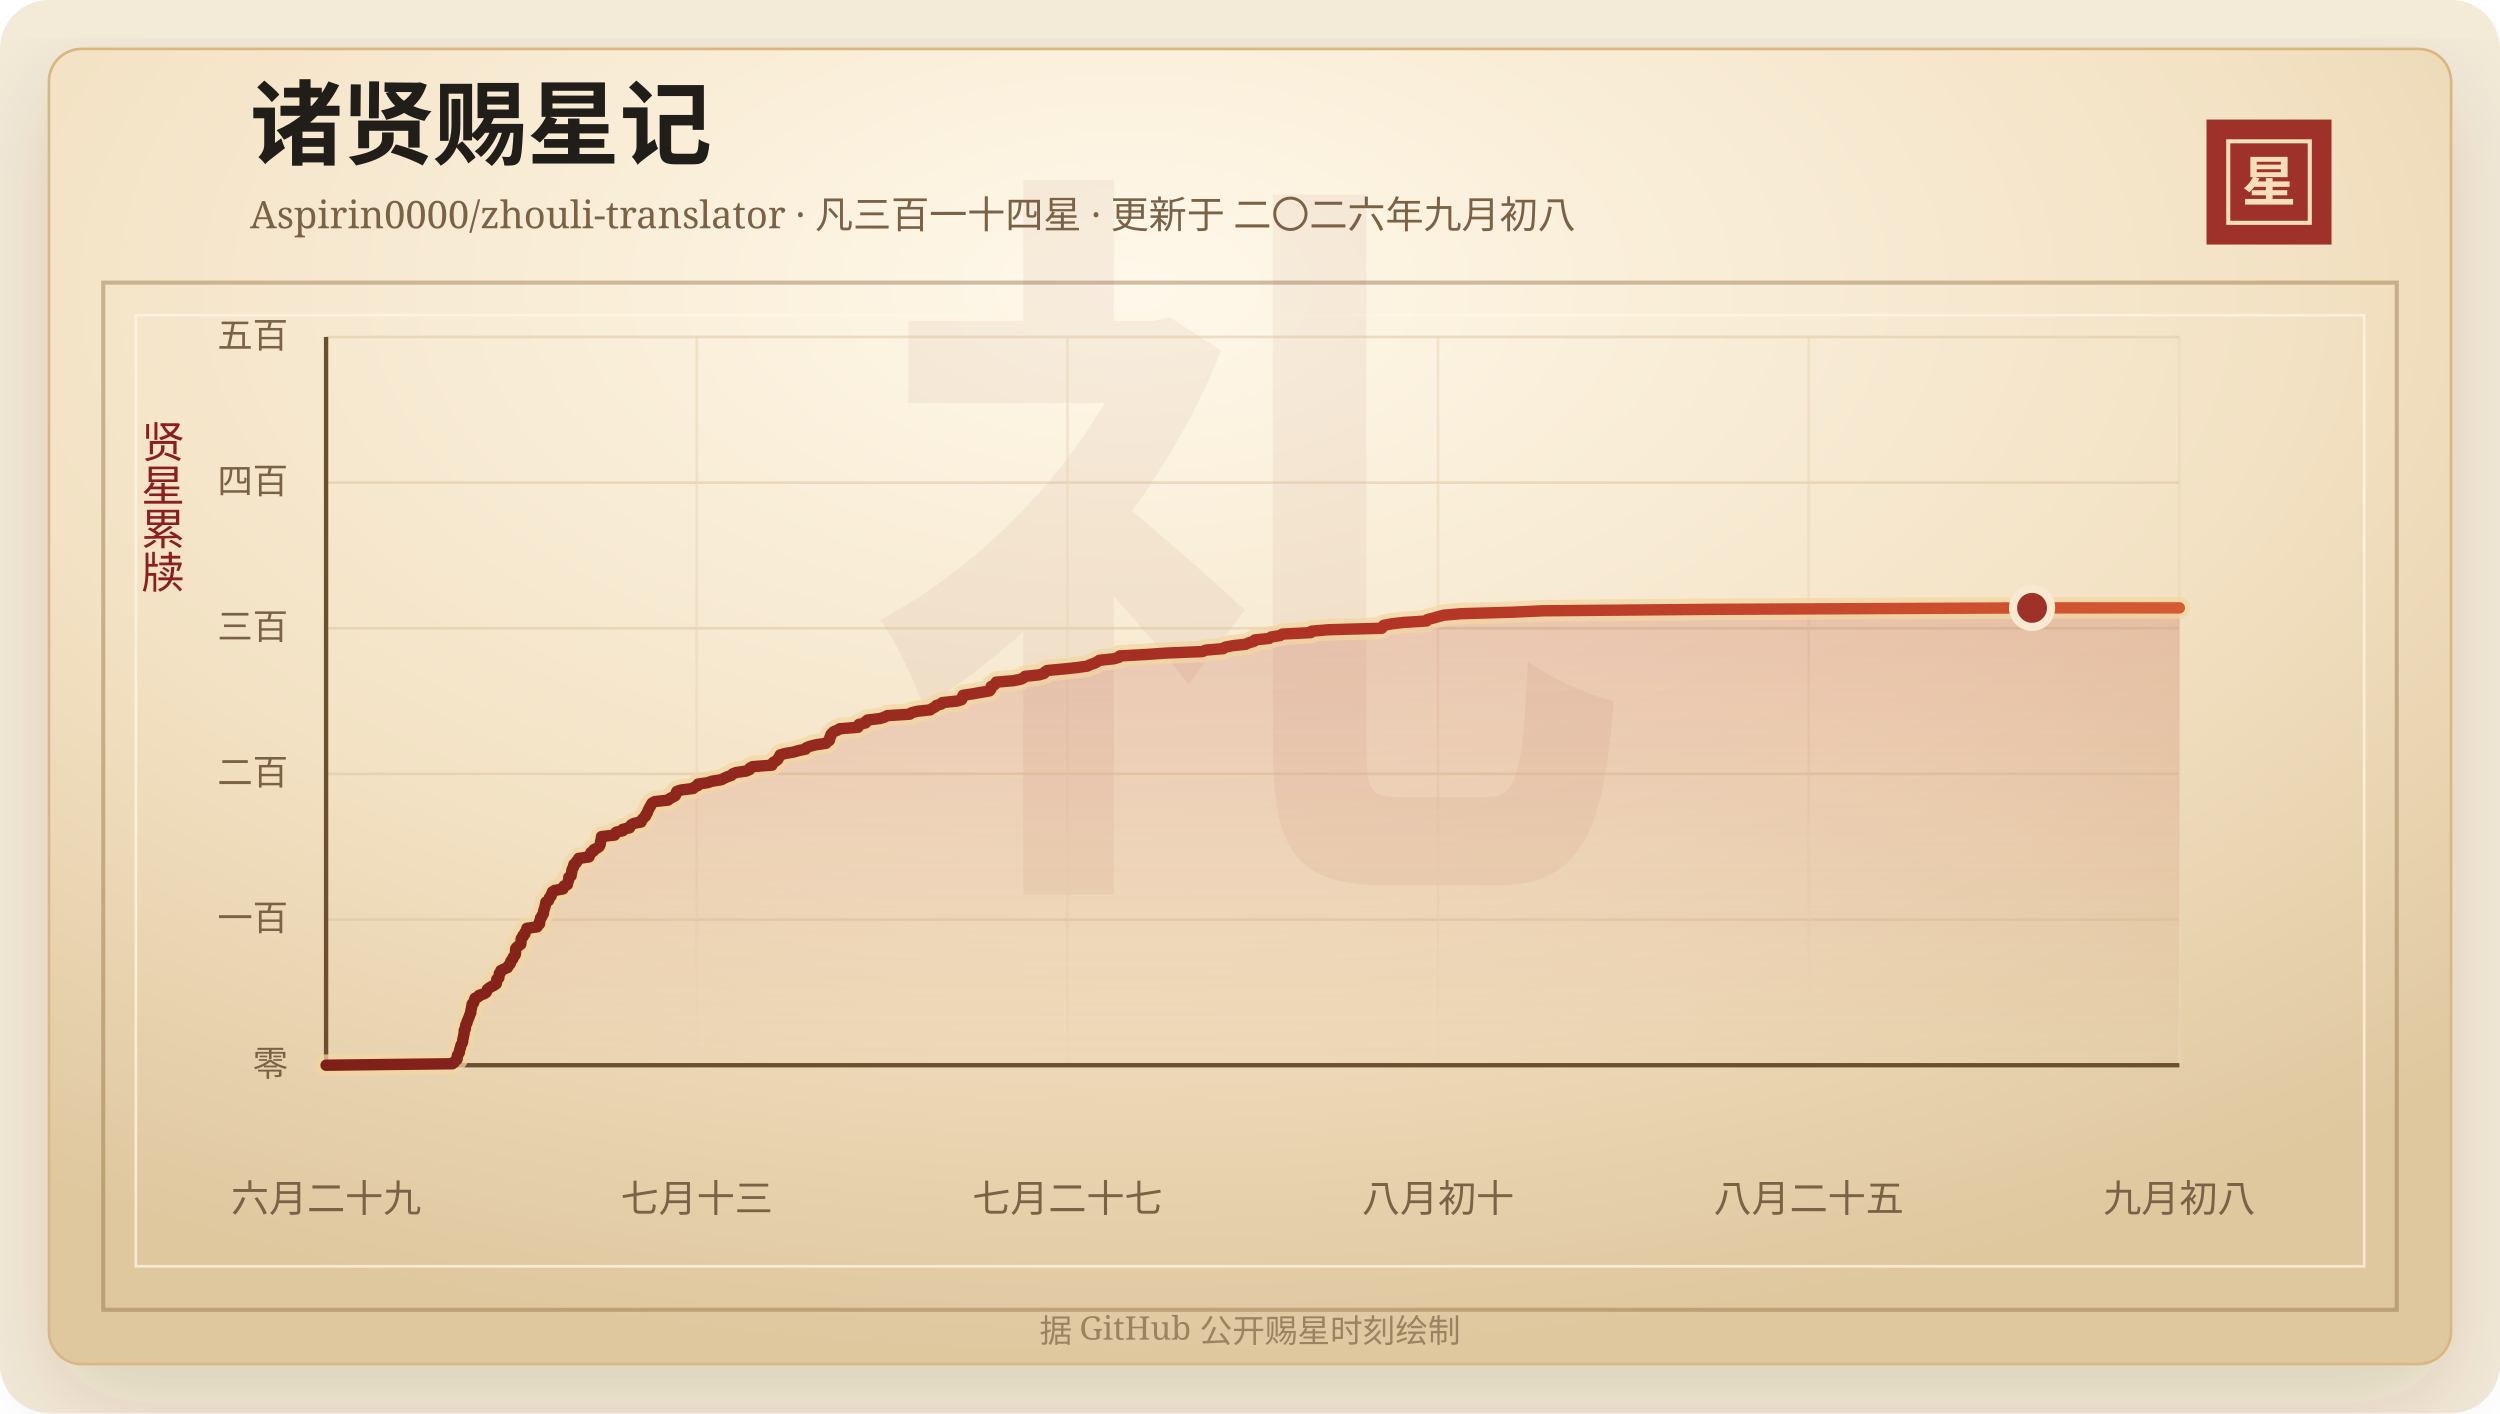
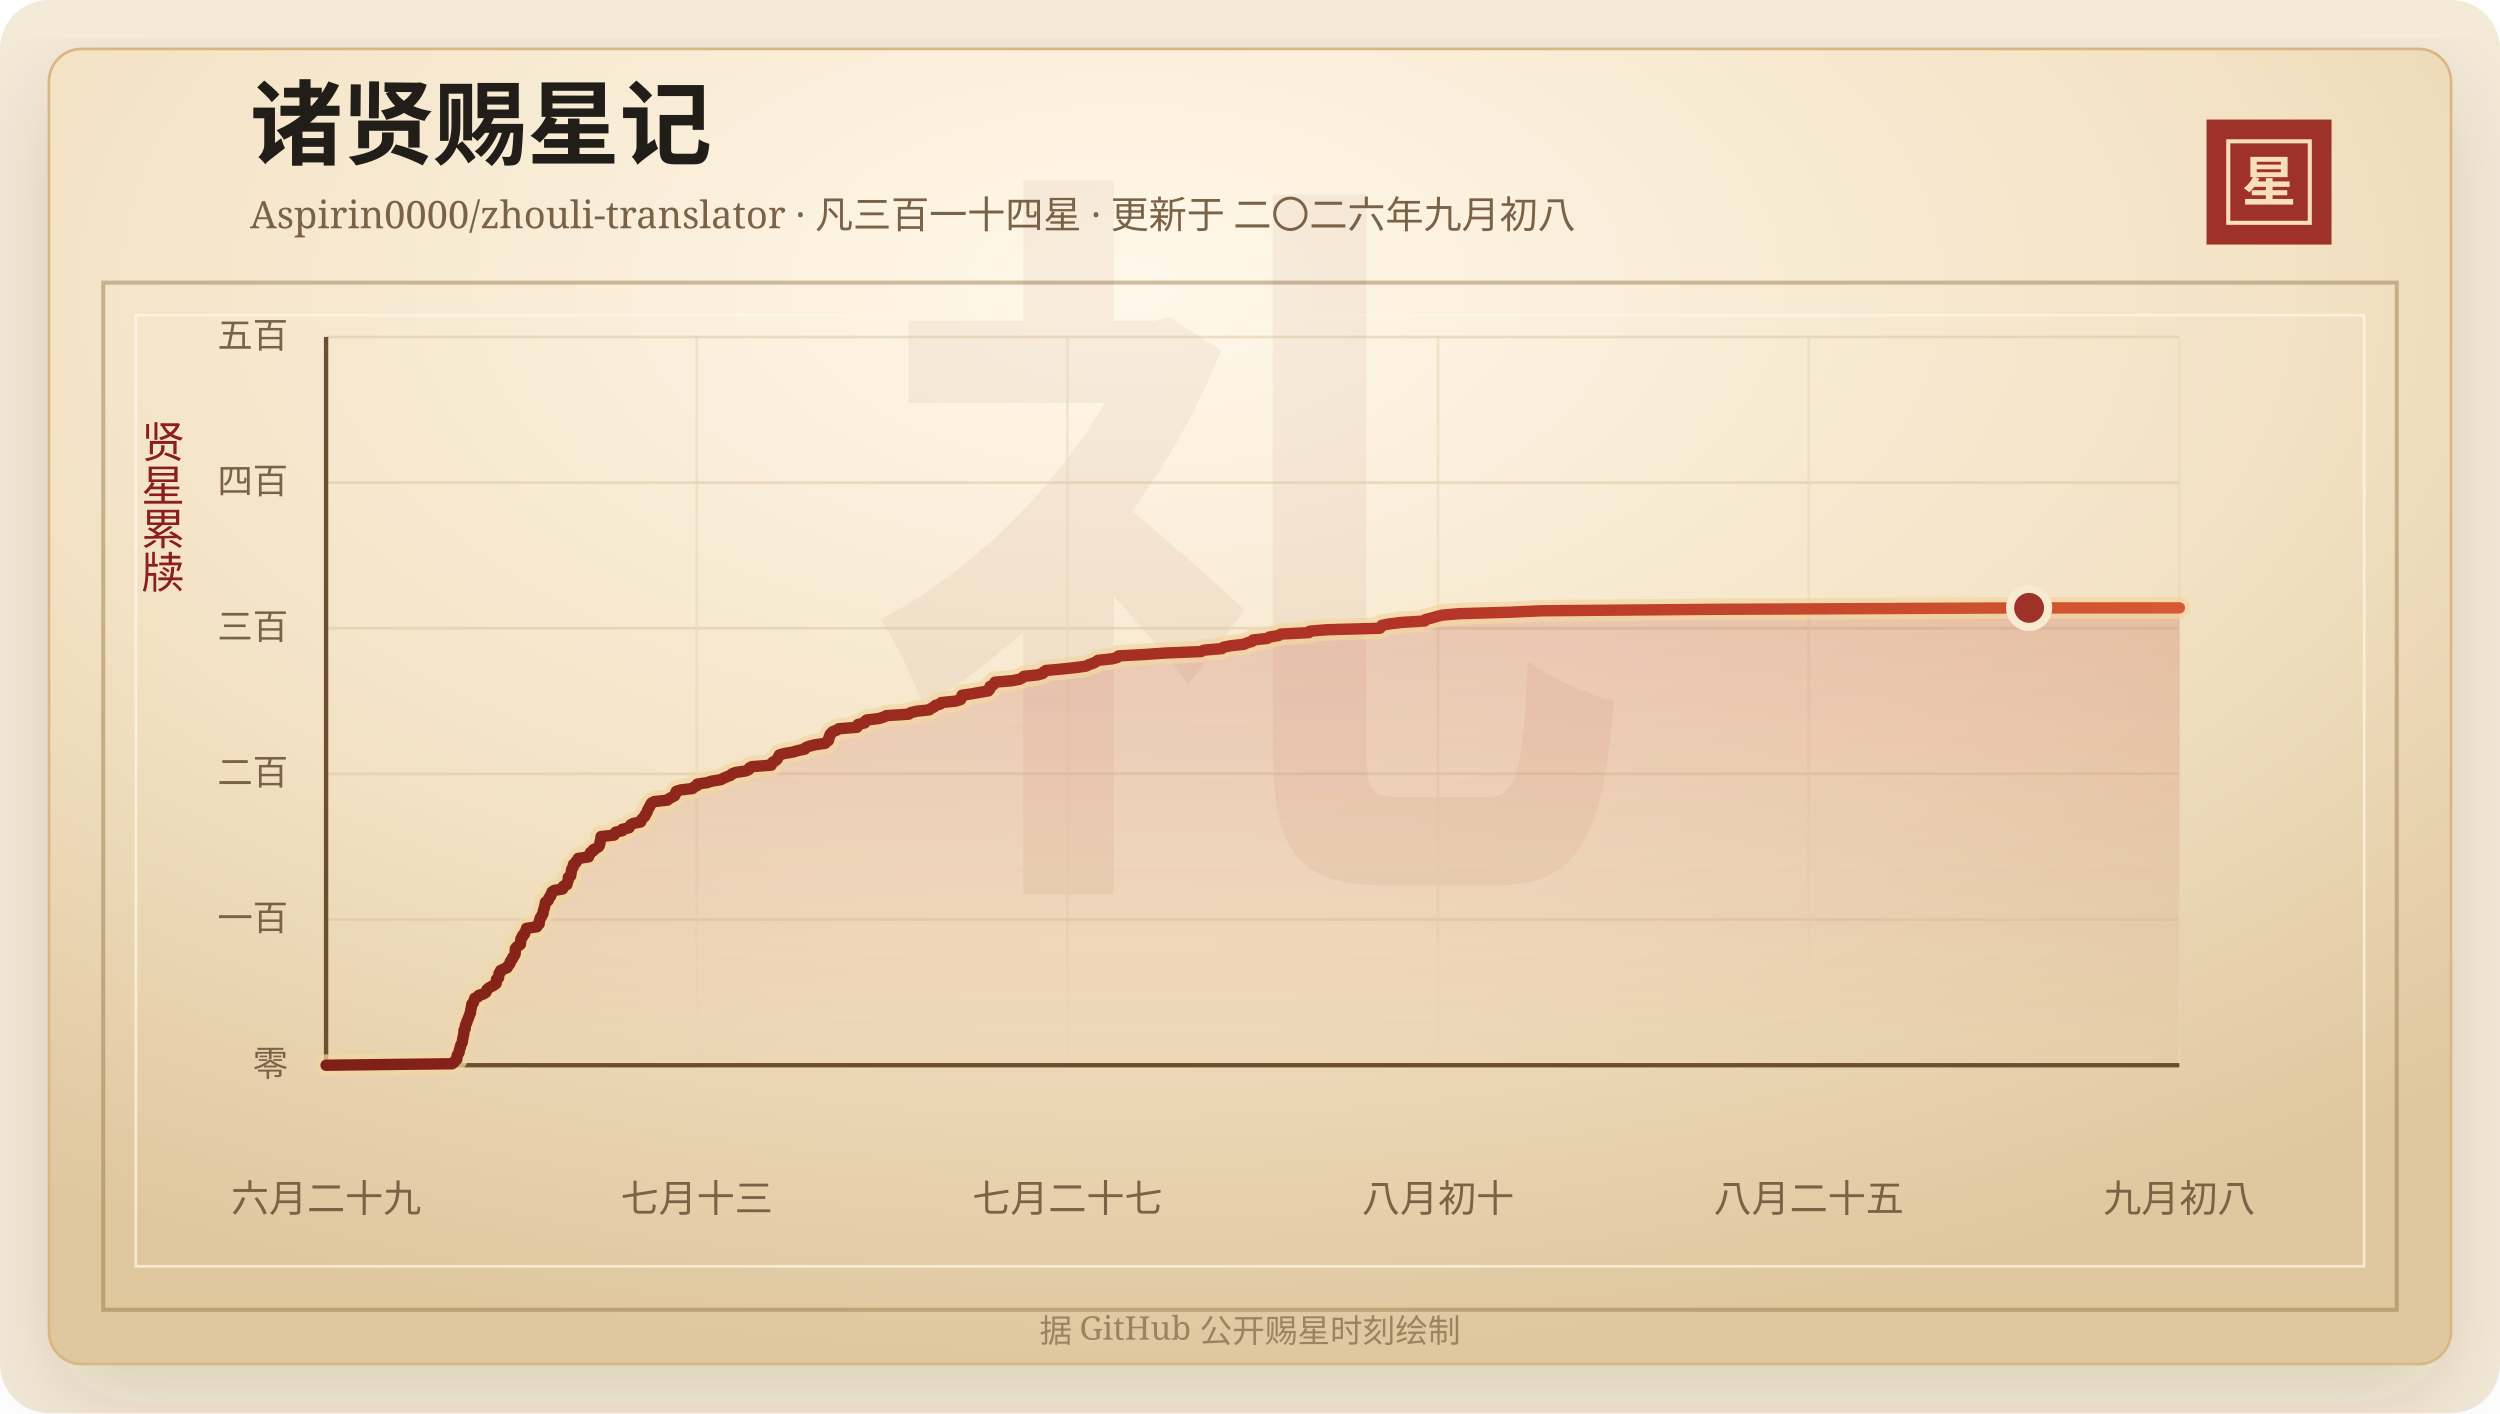
<svg xmlns="http://www.w3.org/2000/svg" width="920" height="520" viewBox="0 0 920 520" role="img" aria-labelledby="title desc">
  <defs>
    <linearGradient id="line" x1="0" x2="1" y1="0" y2="0">
      <stop offset="0%" stop-color="#7d2017" />
      <stop offset="58%" stop-color="#b33426" />
      <stop offset="100%" stop-color="#d65a32" />
    </linearGradient>
    <linearGradient id="area" x1="0" x2="0" y1="0" y2="1">
      <stop offset="0%" stop-color="#b33426" stop-opacity="0.2" />
      <stop offset="100%" stop-color="#b33426" stop-opacity="0" />
    </linearGradient>
    <radialGradient id="paper" cx="45%" cy="18%" r="82%">
      <stop offset="0%" stop-color="#fff8ea" />
      <stop offset="58%" stop-color="#f3e2c4" />
      <stop offset="100%" stop-color="#dfc79e" />
    </radialGradient>
    <filter id="shadow" x="-20%" y="-20%" width="140%" height="140%">
      <feDropShadow dx="0" dy="14" stdDeviation="18" flood-color="#3b2a20" flood-opacity="0.14" />
    </filter>
  </defs>
  <rect width="920" height="520" rx="18" fill="#f4ead8" />
  <rect x="18" y="18" width="884" height="484" rx="12" fill="url(#paper)" stroke="#d8b783" filter="url(#shadow)" />
  <rect x="38" y="104" width="844" height="378" fill="none" stroke="#8c6b3f" stroke-opacity="0.42" stroke-width="1.5" />
  <rect x="50" y="116" width="820" height="350" fill="none" stroke="#fff7e5" stroke-opacity="0.72" />
  <text x="460" y="304" text-anchor="middle" fill="#8c342a" fill-opacity="0.06" font-family="Songti SC, STSong, SimSun, serif" font-size="280" font-weight="700">礼</text>
  <text x="92" y="58" fill="#211d18" font-family="Songti SC, STSong, SimSun, serif" font-size="34" font-weight="700">诸贤赐星记</text>
  <text x="92" y="84" fill="#7a6247" font-family="Songti SC, STSong, SimSun, serif" font-size="14.0">Aspirin0000/zhouli-translator · 凡三百一十四星 · 更新于 二〇二六年九月初八</text>
  <rect x="812" y="44" width="46" height="46" fill="#9e3228" />
  <rect x="820" y="52" width="30" height="30" fill="none" stroke="#f6dfba" stroke-width="1.5" />
  <text x="835" y="74" text-anchor="middle" fill="#f6dfba" font-family="Songti SC, STSong, SimSun, serif" font-size="20" font-weight="700">星</text>
  <text x="60" y="166" text-anchor="middle" fill="#8b1e1e" font-family="Songti SC, STSong, SimSun, serif" font-size="16" writing-mode="vertical-rl">贤星累牍</text>
  <line x1="120" y1="392.00" x2="802" y2="392.00" stroke="#d9c29e" stroke-opacity="0.48" />
  <text x="106" y="396.00" text-anchor="end" fill="#7a6247" font-family="Songti SC, STSong, SimSun, serif" font-size="13">零</text>
  <line x1="120" y1="338.40" x2="802" y2="338.40" stroke="#d9c29e" stroke-opacity="0.48" />
  <text x="106" y="342.40" text-anchor="end" fill="#7a6247" font-family="Songti SC, STSong, SimSun, serif" font-size="13">一百</text>
  <line x1="120" y1="284.80" x2="802" y2="284.80" stroke="#d9c29e" stroke-opacity="0.48" />
  <text x="106" y="288.80" text-anchor="end" fill="#7a6247" font-family="Songti SC, STSong, SimSun, serif" font-size="13">二百</text>
  <line x1="120" y1="231.20" x2="802" y2="231.20" stroke="#d9c29e" stroke-opacity="0.48" />
  <text x="106" y="235.20" text-anchor="end" fill="#7a6247" font-family="Songti SC, STSong, SimSun, serif" font-size="13">三百</text>
  <line x1="120" y1="177.60" x2="802" y2="177.60" stroke="#d9c29e" stroke-opacity="0.48" />
  <text x="106" y="181.60" text-anchor="end" fill="#7a6247" font-family="Songti SC, STSong, SimSun, serif" font-size="13">四百</text>
  <line x1="120" y1="124.00" x2="802" y2="124.00" stroke="#d9c29e" stroke-opacity="0.48" />
  <text x="106" y="128.00" text-anchor="end" fill="#7a6247" font-family="Songti SC, STSong, SimSun, serif" font-size="13">五百</text>
  <line x1="120.00" y1="124" x2="120.00" y2="392" stroke="#ead6b7" stroke-opacity="0.54" />
  <text x="120.00" y="446" text-anchor="middle" fill="#7a6247" font-family="Songti SC, STSong, SimSun, serif" font-size="14">六月二十九</text>
  <line x1="256.40" y1="124" x2="256.40" y2="392" stroke="#ead6b7" stroke-opacity="0.54" />
  <text x="256.40" y="446" text-anchor="middle" fill="#7a6247" font-family="Songti SC, STSong, SimSun, serif" font-size="14">七月十三</text>
  <line x1="392.80" y1="124" x2="392.80" y2="392" stroke="#ead6b7" stroke-opacity="0.54" />
  <text x="392.80" y="446" text-anchor="middle" fill="#7a6247" font-family="Songti SC, STSong, SimSun, serif" font-size="14">七月二十七</text>
  <line x1="529.20" y1="124" x2="529.20" y2="392" stroke="#ead6b7" stroke-opacity="0.54" />
  <text x="529.20" y="446" text-anchor="middle" fill="#7a6247" font-family="Songti SC, STSong, SimSun, serif" font-size="14">八月初十</text>
  <line x1="665.60" y1="124" x2="665.60" y2="392" stroke="#ead6b7" stroke-opacity="0.54" />
  <text x="665.60" y="446" text-anchor="middle" fill="#7a6247" font-family="Songti SC, STSong, SimSun, serif" font-size="14">八月二十五</text>
  <line x1="802.00" y1="124" x2="802.00" y2="392" stroke="#ead6b7" stroke-opacity="0.54" />
  <text x="802.00" y="446" text-anchor="middle" fill="#7a6247" font-family="Songti SC, STSong, SimSun, serif" font-size="14">九月初八</text>
  <line x1="120" y1="392" x2="802" y2="392" stroke="#6c4f2e" stroke-width="1.6" />
  <line x1="120" y1="124" x2="120" y2="392" stroke="#6c4f2e" stroke-width="1.6" />
-   <polygon points="120.00,392.00 120.00,392.00 166.50,391.46 167.22,390.93 167.47,390.39 168.18,389.86 168.25,389.32 168.26,388.78 168.39,388.25 168.79,387.71 169.08,387.18 169.09,386.64 169.20,386.10 169.46,385.57 169.53,385.03 169.69,384.50 170.04,383.96 170.24,383.42 170.29,382.89 170.34,382.35 170.50,381.82 170.57,381.28 170.72,380.74 170.81,380.21 170.82,379.67 170.85,379.14 171.26,378.60 171.28,378.06 171.34,377.53 171.48,376.99 171.83,376.46 171.88,375.92 172.17,375.38 172.35,374.85 172.59,374.31 172.78,373.78 172.97,373.24 173.25,372.70 173.25,372.17 173.35,371.63 173.48,371.10 173.56,370.56 173.70,370.02 173.73,369.49 174.35,368.95 174.44,368.42 174.64,367.88 174.81,367.34 176.04,366.81 176.31,366.27 178.12,365.74 178.91,365.20 179.17,364.66 179.33,364.13 179.98,363.59 180.87,363.06 181.92,362.52 182.65,361.98 182.74,361.45 182.77,360.91 182.82,360.38 183.58,359.84 183.60,359.30 183.73,358.77 183.76,358.23 184.30,357.70 184.33,357.16 185.44,356.62 186.76,356.09 186.94,355.55 187.47,355.02 187.83,354.48 187.89,353.94 188.22,353.41 188.73,352.87 188.81,352.34 189.30,351.80 189.63,351.26 189.72,350.73 189.73,350.19 189.73,349.66 189.76,349.12 190.18,348.58 190.89,348.05 191.64,347.51 191.70,346.98 191.74,346.44 191.76,345.90 191.84,345.37 192.40,344.83 192.43,344.30 193.14,343.76 193.17,343.22 193.53,342.69 193.86,342.15 193.88,341.62 197.67,341.08 197.77,340.54 198.54,340.01 198.59,339.47 198.60,338.94 198.84,338.40 198.90,337.86 199.40,337.33 199.52,336.79 199.96,336.26 200.01,335.72 200.08,335.18 200.25,334.65 200.45,334.11 200.58,333.58 200.69,333.04 200.79,332.50 200.89,331.97 201.84,331.43 202.03,330.90 202.18,330.36 202.77,329.82 202.83,329.29 203.23,328.75 203.26,328.22 204.11,327.68 207.18,327.14 207.45,326.61 207.51,326.07 208.78,325.54 208.88,325.00 209.01,324.46 209.26,323.93 209.30,323.39 209.30,322.86 210.16,322.32 210.19,321.78 210.36,321.25 210.42,320.71 210.46,320.18 210.67,319.64 211.07,319.10 211.08,318.57 211.25,318.03 212.07,317.50 212.18,316.96 212.86,316.42 212.95,315.89 216.76,315.35 216.77,314.82 217.25,314.28 217.44,313.74 218.41,313.21 218.55,312.67 219.65,312.14 220.45,311.60 220.76,311.06 220.92,310.53 220.95,309.99 221.08,309.46 221.23,308.92 221.29,308.38 221.37,307.85 226.17,307.31 226.40,306.78 226.73,306.24 229.20,305.70 229.22,305.17 231.69,304.63 231.92,304.10 232.27,303.56 233.23,303.02 235.95,302.49 236.10,301.95 236.43,301.42 237.00,300.88 237.56,300.34 237.66,299.81 238.14,299.27 238.34,298.74 238.48,298.20 238.81,297.66 239.04,297.13 239.44,296.59 239.62,296.06 239.99,295.52 240.96,294.98 245.84,294.45 246.44,293.91 247.46,293.38 248.49,292.84 248.74,292.30 248.80,291.77 249.08,291.23 250.70,290.70 255.13,290.16 255.59,289.62 256.82,289.09 256.87,288.55 260.46,288.02 262.00,287.48 265.46,286.94 266.44,286.41 267.64,285.87 269.13,285.34 269.61,284.80 270.96,284.26 274.68,283.73 275.86,283.19 275.99,282.66 276.96,282.12 284.10,281.58 284.17,281.05 284.62,280.51 285.66,279.98 286.26,279.44 286.50,278.90 286.84,278.37 287.08,277.83 288.86,277.30 292.05,276.76 293.87,276.22 296.45,275.69 296.75,275.15 298.11,274.62 300.21,274.08 303.96,273.54 304.40,273.01 305.22,272.47 305.32,271.94 305.36,271.40 305.73,270.86 305.77,270.33 306.23,269.79 306.78,269.26 308.20,268.72 309.01,268.18 315.72,267.65 316.09,267.11 316.10,266.58 318.55,266.04 318.61,265.50 319.24,264.97 323.73,264.43 325.50,263.90 326.51,263.36 334.83,262.82 335.43,262.29 337.61,261.75 342.36,261.22 343.07,260.68 344.13,260.14 344.58,259.61 346.46,259.07 346.78,258.54 352.18,258.00 353.90,257.46 354.15,256.93 354.23,256.39 354.42,255.86 358.05,255.32 361.02,254.78 364.14,254.25 364.58,253.71 364.72,253.18 364.73,252.64 365.89,252.10 366.39,251.57 366.59,251.03 372.87,250.50 375.65,249.96 376.69,249.42 377.22,248.89 382.37,248.35 384.20,247.82 384.50,247.28 385.35,246.74 391.17,246.21 396.29,245.67 400.12,245.14 401.16,244.60 402.79,244.06 403.80,243.53 404.57,242.99 409.73,242.46 411.71,241.92 412.06,241.38 421.75,240.85 429.51,240.31 442.52,239.78 443.66,239.24 450.18,238.70 450.80,238.17 453.48,237.63 458.38,237.10 459.54,236.56 461.43,236.02 461.76,235.49 467.02,234.95 467.75,234.42 471.13,233.88 471.94,233.34 482.31,232.81 482.66,232.27 488.98,231.74 508.49,231.20 508.79,230.66 509.19,230.13 512.01,229.59 516.41,229.06 524.97,228.52 525.30,227.98 527.49,227.45 529.31,226.91 531.37,226.38 537.65,225.84 556.26,225.30 567.92,224.77 631.17,224.23 747.80,223.70 802.00,223.70 802.00,392.00" fill="url(#area)" />
-   <polyline points="120.00,392.00 166.50,391.46 167.22,390.93 167.47,390.39 168.18,389.86 168.25,389.32 168.26,388.78 168.39,388.25 168.79,387.71 169.08,387.18 169.09,386.64 169.20,386.10 169.46,385.57 169.53,385.03 169.69,384.50 170.04,383.96 170.24,383.42 170.29,382.89 170.34,382.35 170.50,381.82 170.57,381.28 170.72,380.74 170.81,380.21 170.82,379.67 170.85,379.14 171.26,378.60 171.28,378.06 171.34,377.53 171.48,376.99 171.83,376.46 171.88,375.92 172.17,375.38 172.35,374.85 172.59,374.31 172.78,373.78 172.97,373.24 173.25,372.70 173.25,372.17 173.35,371.63 173.48,371.10 173.56,370.56 173.70,370.02 173.73,369.49 174.35,368.95 174.44,368.42 174.64,367.88 174.81,367.34 176.04,366.81 176.31,366.27 178.12,365.74 178.91,365.20 179.17,364.66 179.33,364.13 179.98,363.59 180.87,363.06 181.92,362.52 182.65,361.98 182.74,361.45 182.77,360.91 182.82,360.38 183.58,359.84 183.60,359.30 183.73,358.77 183.76,358.23 184.30,357.70 184.33,357.16 185.44,356.62 186.76,356.09 186.94,355.55 187.47,355.02 187.83,354.48 187.89,353.94 188.22,353.41 188.73,352.87 188.81,352.34 189.30,351.80 189.63,351.26 189.72,350.73 189.73,350.19 189.73,349.66 189.76,349.12 190.18,348.58 190.89,348.05 191.64,347.51 191.70,346.98 191.74,346.44 191.76,345.90 191.84,345.37 192.40,344.83 192.43,344.30 193.14,343.76 193.17,343.22 193.53,342.69 193.86,342.15 193.88,341.62 197.67,341.08 197.77,340.54 198.54,340.01 198.59,339.47 198.60,338.94 198.84,338.40 198.90,337.86 199.40,337.33 199.52,336.79 199.96,336.26 200.01,335.72 200.08,335.18 200.25,334.65 200.45,334.11 200.58,333.58 200.69,333.04 200.79,332.50 200.89,331.97 201.84,331.43 202.03,330.90 202.18,330.36 202.77,329.82 202.83,329.29 203.23,328.75 203.26,328.22 204.11,327.68 207.18,327.14 207.45,326.61 207.51,326.07 208.78,325.54 208.88,325.00 209.01,324.46 209.26,323.93 209.30,323.39 209.30,322.86 210.16,322.32 210.19,321.78 210.36,321.25 210.42,320.71 210.46,320.18 210.67,319.64 211.07,319.10 211.08,318.57 211.25,318.03 212.07,317.50 212.18,316.96 212.86,316.42 212.95,315.89 216.76,315.35 216.77,314.82 217.25,314.28 217.44,313.74 218.41,313.21 218.55,312.67 219.65,312.14 220.45,311.60 220.76,311.06 220.92,310.53 220.95,309.99 221.08,309.46 221.23,308.92 221.29,308.38 221.37,307.85 226.17,307.31 226.40,306.78 226.73,306.24 229.20,305.70 229.22,305.17 231.69,304.63 231.92,304.10 232.27,303.56 233.23,303.02 235.95,302.49 236.10,301.95 236.43,301.42 237.00,300.88 237.56,300.34 237.66,299.81 238.14,299.27 238.34,298.74 238.48,298.20 238.81,297.66 239.04,297.13 239.44,296.59 239.62,296.06 239.99,295.52 240.96,294.98 245.84,294.45 246.44,293.91 247.46,293.38 248.49,292.84 248.74,292.30 248.80,291.77 249.08,291.23 250.70,290.70 255.13,290.16 255.59,289.62 256.82,289.09 256.87,288.55 260.46,288.02 262.00,287.48 265.46,286.94 266.44,286.41 267.64,285.87 269.13,285.34 269.61,284.80 270.96,284.26 274.68,283.73 275.86,283.19 275.99,282.66 276.96,282.12 284.10,281.58 284.17,281.05 284.62,280.51 285.66,279.98 286.26,279.44 286.50,278.90 286.84,278.37 287.08,277.83 288.86,277.30 292.05,276.76 293.87,276.22 296.45,275.69 296.75,275.15 298.11,274.62 300.21,274.08 303.96,273.54 304.40,273.01 305.22,272.47 305.32,271.94 305.36,271.40 305.73,270.86 305.77,270.33 306.23,269.79 306.78,269.26 308.20,268.72 309.01,268.18 315.72,267.65 316.09,267.11 316.10,266.58 318.55,266.04 318.61,265.50 319.24,264.97 323.73,264.43 325.50,263.90 326.51,263.36 334.83,262.82 335.43,262.29 337.61,261.75 342.36,261.22 343.07,260.68 344.13,260.14 344.58,259.61 346.46,259.07 346.78,258.54 352.18,258.00 353.90,257.46 354.15,256.93 354.23,256.39 354.42,255.86 358.05,255.32 361.02,254.78 364.14,254.25 364.58,253.71 364.72,253.18 364.73,252.64 365.89,252.10 366.39,251.57 366.59,251.03 372.87,250.50 375.65,249.96 376.69,249.42 377.22,248.89 382.37,248.35 384.20,247.82 384.50,247.28 385.35,246.74 391.17,246.21 396.29,245.67 400.12,245.14 401.16,244.60 402.79,244.06 403.80,243.53 404.57,242.99 409.73,242.46 411.71,241.92 412.06,241.38 421.75,240.85 429.51,240.31 442.52,239.78 443.66,239.24 450.18,238.70 450.80,238.17 453.48,237.63 458.38,237.10 459.54,236.56 461.43,236.02 461.76,235.49 467.02,234.95 467.75,234.42 471.13,233.88 471.94,233.34 482.31,232.81 482.66,232.27 488.98,231.74 508.49,231.20 508.79,230.66 509.19,230.13 512.01,229.59 516.41,229.06 524.97,228.52 525.30,227.98 527.49,227.45 529.31,226.91 531.37,226.38 537.65,225.84 556.26,225.30 567.92,224.77 631.17,224.23 747.80,223.70 802.00,223.70" fill="none" stroke="#f3d7a2" stroke-width="8" stroke-linecap="round" stroke-linejoin="round" opacity="0.72" />
-   <polyline points="120.00,392.00 166.50,391.46 167.22,390.93 167.47,390.39 168.18,389.86 168.25,389.32 168.26,388.78 168.39,388.25 168.79,387.71 169.08,387.18 169.09,386.64 169.20,386.10 169.46,385.57 169.53,385.03 169.69,384.50 170.04,383.96 170.24,383.42 170.29,382.89 170.34,382.35 170.50,381.82 170.57,381.28 170.72,380.74 170.81,380.21 170.82,379.67 170.85,379.14 171.26,378.60 171.28,378.06 171.34,377.53 171.48,376.99 171.83,376.46 171.88,375.92 172.17,375.38 172.35,374.85 172.59,374.31 172.78,373.78 172.97,373.24 173.25,372.70 173.25,372.17 173.35,371.63 173.48,371.10 173.56,370.56 173.70,370.02 173.73,369.49 174.35,368.95 174.44,368.42 174.64,367.88 174.81,367.34 176.04,366.81 176.31,366.27 178.12,365.74 178.91,365.20 179.17,364.66 179.33,364.13 179.98,363.59 180.87,363.06 181.92,362.52 182.65,361.98 182.74,361.45 182.77,360.91 182.82,360.38 183.58,359.84 183.60,359.30 183.73,358.77 183.76,358.23 184.30,357.70 184.33,357.16 185.44,356.62 186.76,356.09 186.94,355.55 187.47,355.02 187.83,354.48 187.89,353.94 188.22,353.41 188.73,352.87 188.81,352.34 189.30,351.80 189.63,351.26 189.72,350.73 189.73,350.19 189.73,349.66 189.76,349.12 190.18,348.58 190.89,348.05 191.64,347.51 191.70,346.98 191.74,346.44 191.76,345.90 191.84,345.37 192.40,344.83 192.43,344.30 193.14,343.76 193.17,343.22 193.53,342.69 193.86,342.15 193.88,341.62 197.67,341.08 197.77,340.54 198.54,340.01 198.59,339.47 198.60,338.94 198.84,338.40 198.90,337.86 199.40,337.33 199.52,336.79 199.96,336.26 200.01,335.72 200.08,335.18 200.25,334.65 200.45,334.11 200.58,333.58 200.69,333.04 200.79,332.50 200.89,331.97 201.84,331.43 202.03,330.90 202.18,330.36 202.77,329.82 202.83,329.29 203.23,328.75 203.26,328.22 204.11,327.68 207.18,327.14 207.45,326.61 207.51,326.07 208.78,325.54 208.88,325.00 209.01,324.46 209.26,323.93 209.30,323.39 209.30,322.86 210.16,322.32 210.19,321.78 210.36,321.25 210.42,320.71 210.46,320.18 210.67,319.64 211.07,319.10 211.08,318.57 211.25,318.03 212.07,317.50 212.18,316.96 212.86,316.42 212.95,315.89 216.76,315.35 216.77,314.82 217.25,314.28 217.44,313.74 218.41,313.21 218.55,312.67 219.65,312.14 220.45,311.60 220.76,311.06 220.92,310.53 220.95,309.99 221.08,309.46 221.23,308.92 221.29,308.38 221.37,307.85 226.17,307.31 226.40,306.78 226.73,306.24 229.20,305.70 229.22,305.17 231.69,304.63 231.92,304.10 232.27,303.56 233.23,303.02 235.95,302.49 236.10,301.95 236.43,301.42 237.00,300.88 237.56,300.34 237.66,299.81 238.14,299.27 238.34,298.74 238.48,298.20 238.81,297.66 239.04,297.13 239.44,296.59 239.62,296.06 239.99,295.52 240.96,294.98 245.84,294.45 246.44,293.91 247.46,293.38 248.49,292.84 248.74,292.30 248.80,291.77 249.08,291.23 250.70,290.70 255.13,290.16 255.59,289.62 256.82,289.09 256.87,288.55 260.46,288.02 262.00,287.48 265.46,286.94 266.44,286.41 267.64,285.87 269.13,285.34 269.61,284.80 270.96,284.26 274.68,283.73 275.86,283.19 275.99,282.66 276.96,282.12 284.10,281.58 284.17,281.05 284.62,280.51 285.66,279.98 286.26,279.44 286.50,278.90 286.84,278.37 287.08,277.83 288.86,277.30 292.05,276.76 293.87,276.22 296.45,275.69 296.75,275.15 298.11,274.62 300.21,274.08 303.96,273.54 304.40,273.01 305.22,272.47 305.32,271.94 305.36,271.40 305.73,270.86 305.77,270.33 306.23,269.79 306.78,269.26 308.20,268.72 309.01,268.18 315.72,267.65 316.09,267.11 316.10,266.58 318.55,266.04 318.61,265.50 319.24,264.97 323.73,264.43 325.50,263.90 326.51,263.36 334.83,262.82 335.43,262.29 337.61,261.75 342.36,261.22 343.07,260.68 344.13,260.14 344.58,259.61 346.46,259.07 346.78,258.54 352.18,258.00 353.90,257.46 354.15,256.93 354.23,256.39 354.42,255.86 358.05,255.32 361.02,254.78 364.14,254.25 364.58,253.71 364.72,253.18 364.73,252.64 365.89,252.10 366.39,251.57 366.59,251.03 372.87,250.50 375.65,249.96 376.69,249.42 377.22,248.89 382.37,248.35 384.20,247.82 384.50,247.28 385.35,246.74 391.17,246.21 396.29,245.67 400.12,245.14 401.16,244.60 402.79,244.06 403.80,243.53 404.57,242.99 409.73,242.46 411.71,241.92 412.06,241.38 421.75,240.85 429.51,240.31 442.52,239.78 443.66,239.24 450.18,238.70 450.80,238.17 453.48,237.63 458.38,237.10 459.54,236.56 461.43,236.02 461.76,235.49 467.02,234.95 467.75,234.42 471.13,233.88 471.94,233.34 482.31,232.81 482.66,232.27 488.98,231.74 508.49,231.20 508.79,230.66 509.19,230.13 512.01,229.59 516.41,229.06 524.97,228.52 525.30,227.98 527.49,227.45 529.31,226.91 531.37,226.38 537.65,225.84 556.26,225.30 567.92,224.77 631.17,224.23 747.80,223.70 802.00,223.70" fill="none" stroke="url(#line)" stroke-width="4.2" stroke-linecap="round" stroke-linejoin="round" />
-   <circle cx="747.80" cy="223.70" r="7" fill="#9e3228" stroke="#f7ead1" stroke-width="3" />
+   <polygon points="120.00,392.00 120.00,392.00 166.42,391.46 167.14,390.93 167.38,390.39 168.09,389.86 168.17,389.32 168.18,388.78 168.30,388.25 168.71,387.71 168.99,387.18 169.01,386.64 169.12,386.10 169.38,385.57 169.44,385.03 169.60,384.50 169.96,383.96 170.15,383.42 170.20,382.89 170.25,382.35 170.41,381.82 170.48,381.28 170.63,380.74 170.72,380.21 170.74,379.67 170.76,379.14 171.18,378.60 171.19,378.06 171.25,377.53 171.39,376.99 171.74,376.46 171.79,375.92 172.08,375.38 172.26,374.85 172.50,374.31 172.69,373.78 172.87,373.24 173.15,372.70 173.16,372.17 173.26,371.63 173.39,371.10 173.47,370.56 173.61,370.02 173.64,369.49 174.25,368.95 174.34,368.42 174.54,367.88 174.71,367.34 175.94,366.81 176.21,366.27 178.02,365.74 178.81,365.20 179.06,364.66 179.23,364.13 179.87,363.59 180.77,363.06 181.81,362.52 182.54,361.98 182.63,361.45 182.67,360.91 182.71,360.38 183.47,359.84 183.49,359.30 183.62,358.77 183.65,358.23 184.18,357.70 184.21,357.16 185.33,356.62 186.65,356.09 186.83,355.55 187.35,355.02 187.71,354.48 187.77,353.94 188.10,353.41 188.61,352.87 188.69,352.34 189.18,351.80 189.51,351.26 189.60,350.73 189.61,350.19 189.61,349.66 189.64,349.12 190.06,348.58 190.77,348.05 191.51,347.51 191.58,346.98 191.62,346.44 191.64,345.90 191.72,345.37 192.27,344.83 192.30,344.30 193.01,343.76 193.05,343.22 193.40,342.69 193.73,342.15 193.75,341.62 197.54,341.08 197.63,340.54 198.40,340.01 198.45,339.47 198.46,338.94 198.70,338.40 198.76,337.86 199.26,337.33 199.39,336.79 199.82,336.26 199.87,335.72 199.94,335.18 200.11,334.65 200.31,334.11 200.44,333.58 200.55,333.04 200.65,332.50 200.75,331.97 201.70,331.43 201.89,330.90 202.04,330.36 202.62,329.82 202.68,329.29 203.09,328.75 203.12,328.22 203.96,327.68 207.03,327.14 207.30,326.61 207.35,326.07 208.62,325.54 208.73,325.00 208.86,324.46 209.11,323.93 209.14,323.39 209.15,322.86 210.01,322.32 210.03,321.78 210.20,321.25 210.26,320.71 210.31,320.18 210.51,319.64 210.92,319.10 210.92,318.57 211.09,318.03 211.91,317.50 212.01,316.96 212.70,316.42 212.79,315.89 216.59,315.35 216.60,314.82 217.08,314.28 217.27,313.74 218.23,313.21 218.38,312.67 219.48,312.14 220.28,311.60 220.58,311.06 220.74,310.53 220.77,309.99 220.91,309.46 221.05,308.92 221.11,308.38 221.19,307.85 225.98,307.31 226.21,306.78 226.54,306.24 229.01,305.70 229.03,305.17 231.49,304.63 231.73,304.10 232.07,303.56 233.03,303.02 235.75,302.49 235.90,301.95 236.23,301.42 236.80,300.88 237.35,300.34 237.46,299.81 237.93,299.27 238.13,298.74 238.28,298.20 238.61,297.66 238.84,297.13 239.23,296.59 239.42,296.06 239.78,295.52 240.75,294.98 245.62,294.45 246.22,293.91 247.24,293.38 248.27,292.84 248.52,292.30 248.58,291.77 248.85,291.23 250.47,290.70 254.89,290.16 255.35,289.62 256.58,289.09 256.63,288.55 260.22,288.02 261.76,287.48 265.21,286.94 266.19,286.41 267.39,285.87 268.87,285.34 269.35,284.80 270.70,284.26 274.41,283.73 275.59,283.19 275.72,282.66 276.69,282.12 283.81,281.58 283.88,281.05 284.33,280.51 285.37,279.98 285.97,279.44 286.21,278.90 286.55,278.37 286.79,277.83 288.57,277.30 291.75,276.76 293.57,276.22 296.14,275.69 296.44,275.15 297.80,274.62 299.89,274.08 303.64,273.54 304.08,273.01 304.90,272.47 305.00,271.94 305.04,271.40 305.41,270.86 305.44,270.33 305.91,269.79 306.45,269.26 307.87,268.72 308.68,268.18 315.37,267.65 315.75,267.11 315.76,266.58 318.21,266.04 318.26,265.50 318.89,264.97 323.38,264.43 325.14,263.90 326.15,263.36 334.45,262.82 335.06,262.29 337.24,261.75 341.97,261.22 342.68,260.68 343.74,260.14 344.19,259.61 346.06,259.07 346.39,258.54 351.77,258.00 353.49,257.46 353.74,256.93 353.83,256.39 354.01,255.86 357.64,255.32 360.60,254.78 363.71,254.25 364.16,253.71 364.30,253.18 364.30,252.64 365.46,252.10 365.96,251.57 366.16,251.03 372.43,250.50 375.20,249.96 376.24,249.42 376.77,248.89 381.91,248.35 383.74,247.82 384.04,247.28 384.88,246.74 390.70,246.21 395.81,245.67 399.64,245.14 400.67,244.60 402.30,244.06 403.31,243.53 404.07,242.99 409.23,242.46 411.20,241.92 411.56,241.38 421.22,240.85 428.97,240.31 441.96,239.78 443.09,239.24 449.61,238.70 450.23,238.17 452.90,237.63 457.79,237.10 458.95,236.56 460.83,236.02 461.17,235.49 466.41,234.95 467.15,234.42 470.52,233.88 471.32,233.34 481.68,232.81 482.03,232.27 488.34,231.74 507.81,231.20 508.11,230.66 508.51,230.13 511.33,229.59 515.72,229.06 524.26,228.52 524.59,227.98 526.78,227.45 528.60,226.91 530.65,226.38 536.92,225.84 555.50,225.30 567.14,224.77 630.28,224.23 746.71,223.70 802.00,223.70 802.00,392.00" fill="url(#area)" />
+   <polyline points="120.00,392.00 166.42,391.46 167.14,390.93 167.38,390.39 168.09,389.86 168.17,389.32 168.18,388.78 168.30,388.25 168.71,387.71 168.99,387.18 169.01,386.64 169.12,386.10 169.38,385.57 169.44,385.03 169.60,384.50 169.96,383.96 170.15,383.42 170.20,382.89 170.25,382.35 170.41,381.82 170.48,381.28 170.63,380.74 170.72,380.21 170.74,379.67 170.76,379.14 171.18,378.60 171.19,378.06 171.25,377.53 171.39,376.99 171.74,376.46 171.79,375.92 172.08,375.38 172.26,374.85 172.50,374.31 172.69,373.78 172.87,373.24 173.15,372.70 173.16,372.17 173.26,371.63 173.39,371.10 173.47,370.56 173.61,370.02 173.64,369.49 174.25,368.95 174.34,368.42 174.54,367.88 174.71,367.34 175.94,366.81 176.21,366.27 178.02,365.74 178.81,365.20 179.06,364.66 179.23,364.13 179.87,363.59 180.77,363.06 181.81,362.52 182.54,361.98 182.63,361.45 182.67,360.91 182.71,360.38 183.47,359.84 183.49,359.30 183.62,358.77 183.65,358.23 184.18,357.70 184.21,357.16 185.33,356.62 186.65,356.09 186.83,355.55 187.35,355.02 187.71,354.48 187.77,353.94 188.10,353.41 188.61,352.87 188.69,352.34 189.18,351.80 189.51,351.26 189.60,350.73 189.61,350.19 189.61,349.66 189.64,349.12 190.06,348.58 190.77,348.05 191.51,347.51 191.58,346.98 191.62,346.44 191.64,345.90 191.72,345.37 192.27,344.83 192.30,344.30 193.01,343.76 193.05,343.22 193.40,342.69 193.73,342.15 193.75,341.62 197.54,341.08 197.63,340.54 198.40,340.01 198.45,339.47 198.46,338.94 198.70,338.40 198.76,337.86 199.26,337.33 199.39,336.79 199.82,336.26 199.87,335.72 199.94,335.18 200.11,334.65 200.31,334.11 200.44,333.58 200.55,333.04 200.65,332.50 200.75,331.97 201.70,331.43 201.89,330.90 202.04,330.36 202.62,329.82 202.68,329.29 203.09,328.75 203.12,328.22 203.96,327.68 207.03,327.14 207.30,326.61 207.35,326.07 208.62,325.54 208.73,325.00 208.86,324.46 209.11,323.93 209.14,323.39 209.15,322.86 210.01,322.32 210.03,321.78 210.20,321.25 210.26,320.71 210.31,320.18 210.51,319.64 210.92,319.10 210.92,318.57 211.09,318.03 211.91,317.50 212.01,316.96 212.70,316.42 212.79,315.89 216.59,315.35 216.60,314.82 217.08,314.28 217.27,313.74 218.23,313.21 218.38,312.67 219.48,312.14 220.28,311.60 220.58,311.06 220.74,310.53 220.77,309.99 220.91,309.46 221.05,308.92 221.11,308.38 221.19,307.85 225.98,307.31 226.21,306.78 226.54,306.24 229.01,305.70 229.03,305.17 231.49,304.63 231.73,304.10 232.07,303.56 233.03,303.02 235.75,302.49 235.90,301.95 236.23,301.42 236.80,300.88 237.35,300.34 237.46,299.81 237.93,299.27 238.13,298.74 238.28,298.20 238.61,297.66 238.84,297.13 239.23,296.59 239.42,296.06 239.78,295.52 240.75,294.98 245.62,294.45 246.22,293.91 247.24,293.38 248.27,292.84 248.52,292.30 248.58,291.77 248.85,291.23 250.47,290.70 254.89,290.16 255.35,289.62 256.58,289.09 256.63,288.55 260.22,288.02 261.76,287.48 265.21,286.94 266.19,286.41 267.39,285.87 268.87,285.34 269.35,284.80 270.70,284.26 274.41,283.73 275.59,283.19 275.72,282.66 276.69,282.12 283.81,281.58 283.88,281.05 284.33,280.51 285.37,279.98 285.97,279.44 286.21,278.90 286.55,278.37 286.79,277.83 288.57,277.30 291.75,276.76 293.57,276.22 296.14,275.69 296.44,275.15 297.80,274.62 299.89,274.08 303.64,273.54 304.08,273.01 304.90,272.47 305.00,271.94 305.04,271.40 305.41,270.86 305.44,270.33 305.91,269.79 306.45,269.26 307.87,268.72 308.68,268.18 315.37,267.65 315.75,267.11 315.76,266.58 318.21,266.04 318.26,265.50 318.89,264.97 323.38,264.43 325.14,263.90 326.15,263.36 334.45,262.82 335.06,262.29 337.24,261.75 341.97,261.22 342.68,260.68 343.74,260.14 344.19,259.61 346.06,259.07 346.39,258.54 351.77,258.00 353.49,257.46 353.74,256.93 353.83,256.39 354.01,255.86 357.64,255.32 360.60,254.78 363.71,254.25 364.16,253.71 364.30,253.18 364.30,252.64 365.46,252.10 365.96,251.57 366.16,251.03 372.43,250.50 375.20,249.96 376.24,249.42 376.77,248.89 381.91,248.35 383.74,247.82 384.04,247.28 384.88,246.74 390.70,246.21 395.81,245.67 399.64,245.14 400.67,244.60 402.30,244.06 403.31,243.53 404.07,242.99 409.23,242.46 411.20,241.92 411.56,241.38 421.22,240.85 428.97,240.31 441.96,239.78 443.09,239.24 449.61,238.70 450.23,238.17 452.90,237.63 457.79,237.10 458.95,236.56 460.83,236.02 461.17,235.49 466.41,234.95 467.15,234.42 470.52,233.88 471.32,233.34 481.68,232.81 482.03,232.27 488.34,231.74 507.81,231.20 508.11,230.66 508.51,230.13 511.33,229.59 515.72,229.06 524.26,228.52 524.59,227.98 526.78,227.45 528.60,226.91 530.65,226.38 536.92,225.84 555.50,225.30 567.14,224.77 630.28,224.23 746.71,223.70 802.00,223.70" fill="none" stroke="#f3d7a2" stroke-width="8" stroke-linecap="round" stroke-linejoin="round" opacity="0.72" />
+   <polyline points="120.00,392.00 166.42,391.46 167.14,390.93 167.38,390.39 168.09,389.86 168.17,389.32 168.18,388.78 168.30,388.25 168.71,387.71 168.99,387.18 169.01,386.64 169.12,386.10 169.38,385.57 169.44,385.03 169.60,384.50 169.96,383.96 170.15,383.42 170.20,382.89 170.25,382.35 170.41,381.82 170.48,381.28 170.63,380.74 170.72,380.21 170.74,379.67 170.76,379.14 171.18,378.60 171.19,378.06 171.25,377.53 171.39,376.99 171.74,376.46 171.79,375.92 172.08,375.38 172.26,374.85 172.50,374.31 172.69,373.78 172.87,373.24 173.15,372.70 173.16,372.17 173.26,371.63 173.39,371.10 173.47,370.56 173.61,370.02 173.64,369.49 174.25,368.95 174.34,368.42 174.54,367.88 174.71,367.34 175.94,366.81 176.21,366.27 178.02,365.74 178.81,365.20 179.06,364.66 179.23,364.13 179.87,363.59 180.77,363.06 181.81,362.52 182.54,361.98 182.63,361.45 182.67,360.91 182.71,360.38 183.47,359.84 183.49,359.30 183.62,358.77 183.65,358.23 184.18,357.70 184.21,357.16 185.33,356.62 186.65,356.09 186.83,355.55 187.35,355.02 187.71,354.48 187.77,353.94 188.10,353.41 188.61,352.87 188.69,352.34 189.18,351.80 189.51,351.26 189.60,350.73 189.61,350.19 189.61,349.66 189.64,349.12 190.06,348.58 190.77,348.05 191.51,347.51 191.58,346.98 191.62,346.44 191.64,345.90 191.72,345.37 192.27,344.83 192.30,344.30 193.01,343.76 193.05,343.22 193.40,342.69 193.73,342.15 193.75,341.62 197.54,341.08 197.63,340.54 198.40,340.01 198.45,339.47 198.46,338.94 198.70,338.40 198.76,337.86 199.26,337.33 199.39,336.79 199.82,336.26 199.87,335.72 199.94,335.18 200.11,334.65 200.31,334.11 200.44,333.58 200.55,333.04 200.65,332.50 200.75,331.97 201.70,331.43 201.89,330.90 202.04,330.36 202.62,329.82 202.68,329.29 203.09,328.75 203.12,328.22 203.96,327.68 207.03,327.14 207.30,326.61 207.35,326.07 208.62,325.54 208.73,325.00 208.86,324.46 209.11,323.93 209.14,323.39 209.15,322.86 210.01,322.32 210.03,321.78 210.20,321.25 210.26,320.71 210.31,320.18 210.51,319.64 210.92,319.10 210.92,318.57 211.09,318.03 211.91,317.50 212.01,316.96 212.70,316.42 212.79,315.89 216.59,315.35 216.60,314.82 217.08,314.28 217.27,313.74 218.23,313.21 218.38,312.67 219.48,312.14 220.28,311.60 220.58,311.06 220.74,310.53 220.77,309.99 220.91,309.46 221.05,308.92 221.11,308.38 221.19,307.85 225.98,307.31 226.21,306.78 226.54,306.24 229.01,305.70 229.03,305.17 231.49,304.63 231.73,304.10 232.07,303.56 233.03,303.02 235.75,302.49 235.90,301.95 236.23,301.42 236.80,300.88 237.35,300.34 237.46,299.81 237.93,299.27 238.13,298.74 238.28,298.20 238.61,297.66 238.84,297.13 239.23,296.59 239.42,296.06 239.78,295.52 240.75,294.98 245.62,294.45 246.22,293.91 247.24,293.38 248.27,292.84 248.52,292.30 248.58,291.77 248.85,291.23 250.47,290.70 254.89,290.16 255.35,289.62 256.58,289.09 256.63,288.55 260.22,288.02 261.76,287.48 265.21,286.94 266.19,286.41 267.39,285.87 268.87,285.34 269.35,284.80 270.70,284.26 274.41,283.73 275.59,283.19 275.72,282.66 276.69,282.12 283.81,281.58 283.88,281.05 284.33,280.51 285.37,279.98 285.97,279.44 286.21,278.90 286.55,278.37 286.79,277.83 288.57,277.30 291.75,276.76 293.57,276.22 296.14,275.69 296.44,275.15 297.80,274.62 299.89,274.08 303.64,273.54 304.08,273.01 304.90,272.47 305.00,271.94 305.04,271.40 305.41,270.86 305.44,270.33 305.91,269.79 306.45,269.26 307.87,268.72 308.68,268.18 315.37,267.65 315.75,267.11 315.76,266.58 318.21,266.04 318.26,265.50 318.89,264.97 323.38,264.43 325.14,263.90 326.15,263.36 334.45,262.82 335.06,262.29 337.24,261.75 341.97,261.22 342.68,260.68 343.74,260.14 344.19,259.61 346.06,259.07 346.39,258.54 351.77,258.00 353.49,257.46 353.74,256.93 353.83,256.39 354.01,255.86 357.64,255.32 360.60,254.78 363.71,254.25 364.16,253.71 364.30,253.18 364.30,252.64 365.46,252.10 365.96,251.57 366.16,251.03 372.43,250.50 375.20,249.96 376.24,249.42 376.77,248.89 381.91,248.35 383.74,247.82 384.04,247.28 384.88,246.74 390.70,246.21 395.81,245.67 399.64,245.14 400.67,244.60 402.30,244.06 403.31,243.53 404.07,242.99 409.23,242.46 411.20,241.92 411.56,241.38 421.22,240.85 428.97,240.31 441.96,239.78 443.09,239.24 449.61,238.70 450.23,238.17 452.90,237.63 457.79,237.10 458.95,236.56 460.83,236.02 461.17,235.49 466.41,234.95 467.15,234.42 470.52,233.88 471.32,233.34 481.68,232.81 482.03,232.27 488.34,231.74 507.81,231.20 508.11,230.66 508.51,230.13 511.33,229.59 515.72,229.06 524.26,228.52 524.59,227.98 526.78,227.45 528.60,226.91 530.65,226.38 536.92,225.84 555.50,225.30 567.14,224.77 630.28,224.23 746.71,223.70 802.00,223.70" fill="none" stroke="url(#line)" stroke-width="4.2" stroke-linecap="round" stroke-linejoin="round" />
+   <circle cx="746.71" cy="223.70" r="7" fill="#9e3228" stroke="#f7ead1" stroke-width="3" />
  <text x="460" y="494" text-anchor="middle" fill="#9b8361" font-family="Songti SC, STSong, SimSun, serif" font-size="12">据 GitHub 公开赐星时刻绘制</text>
</svg>
